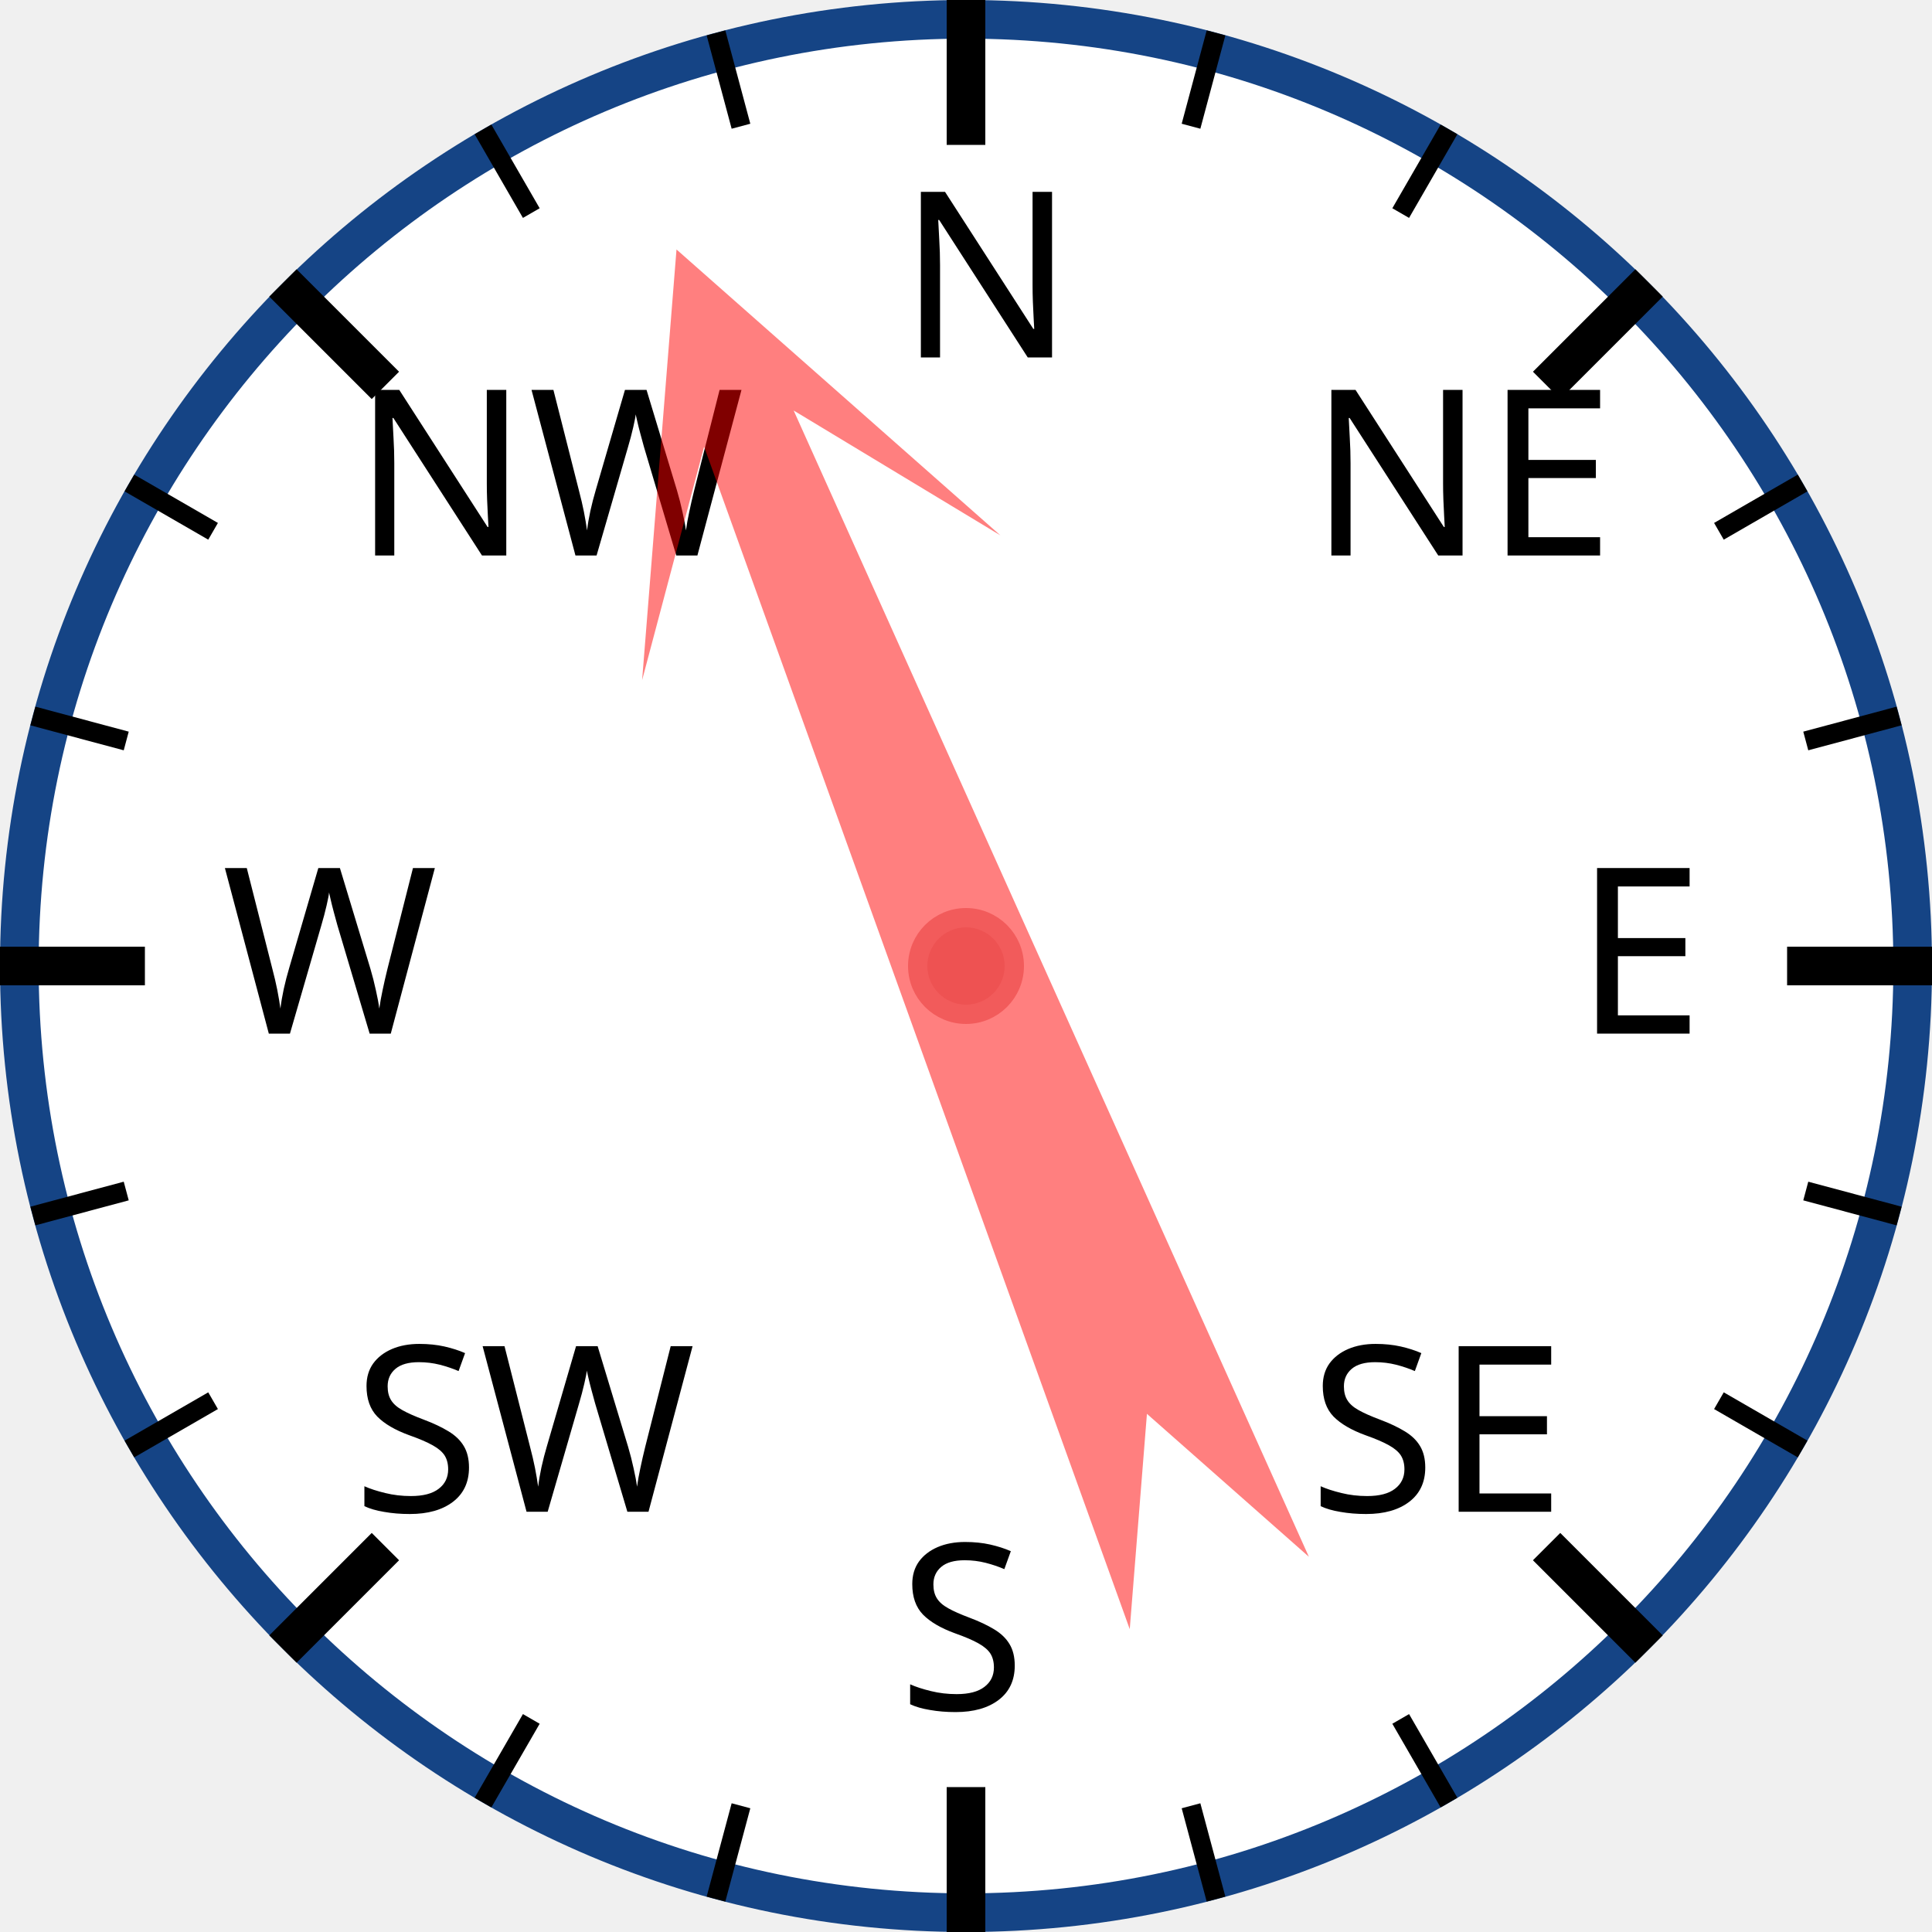
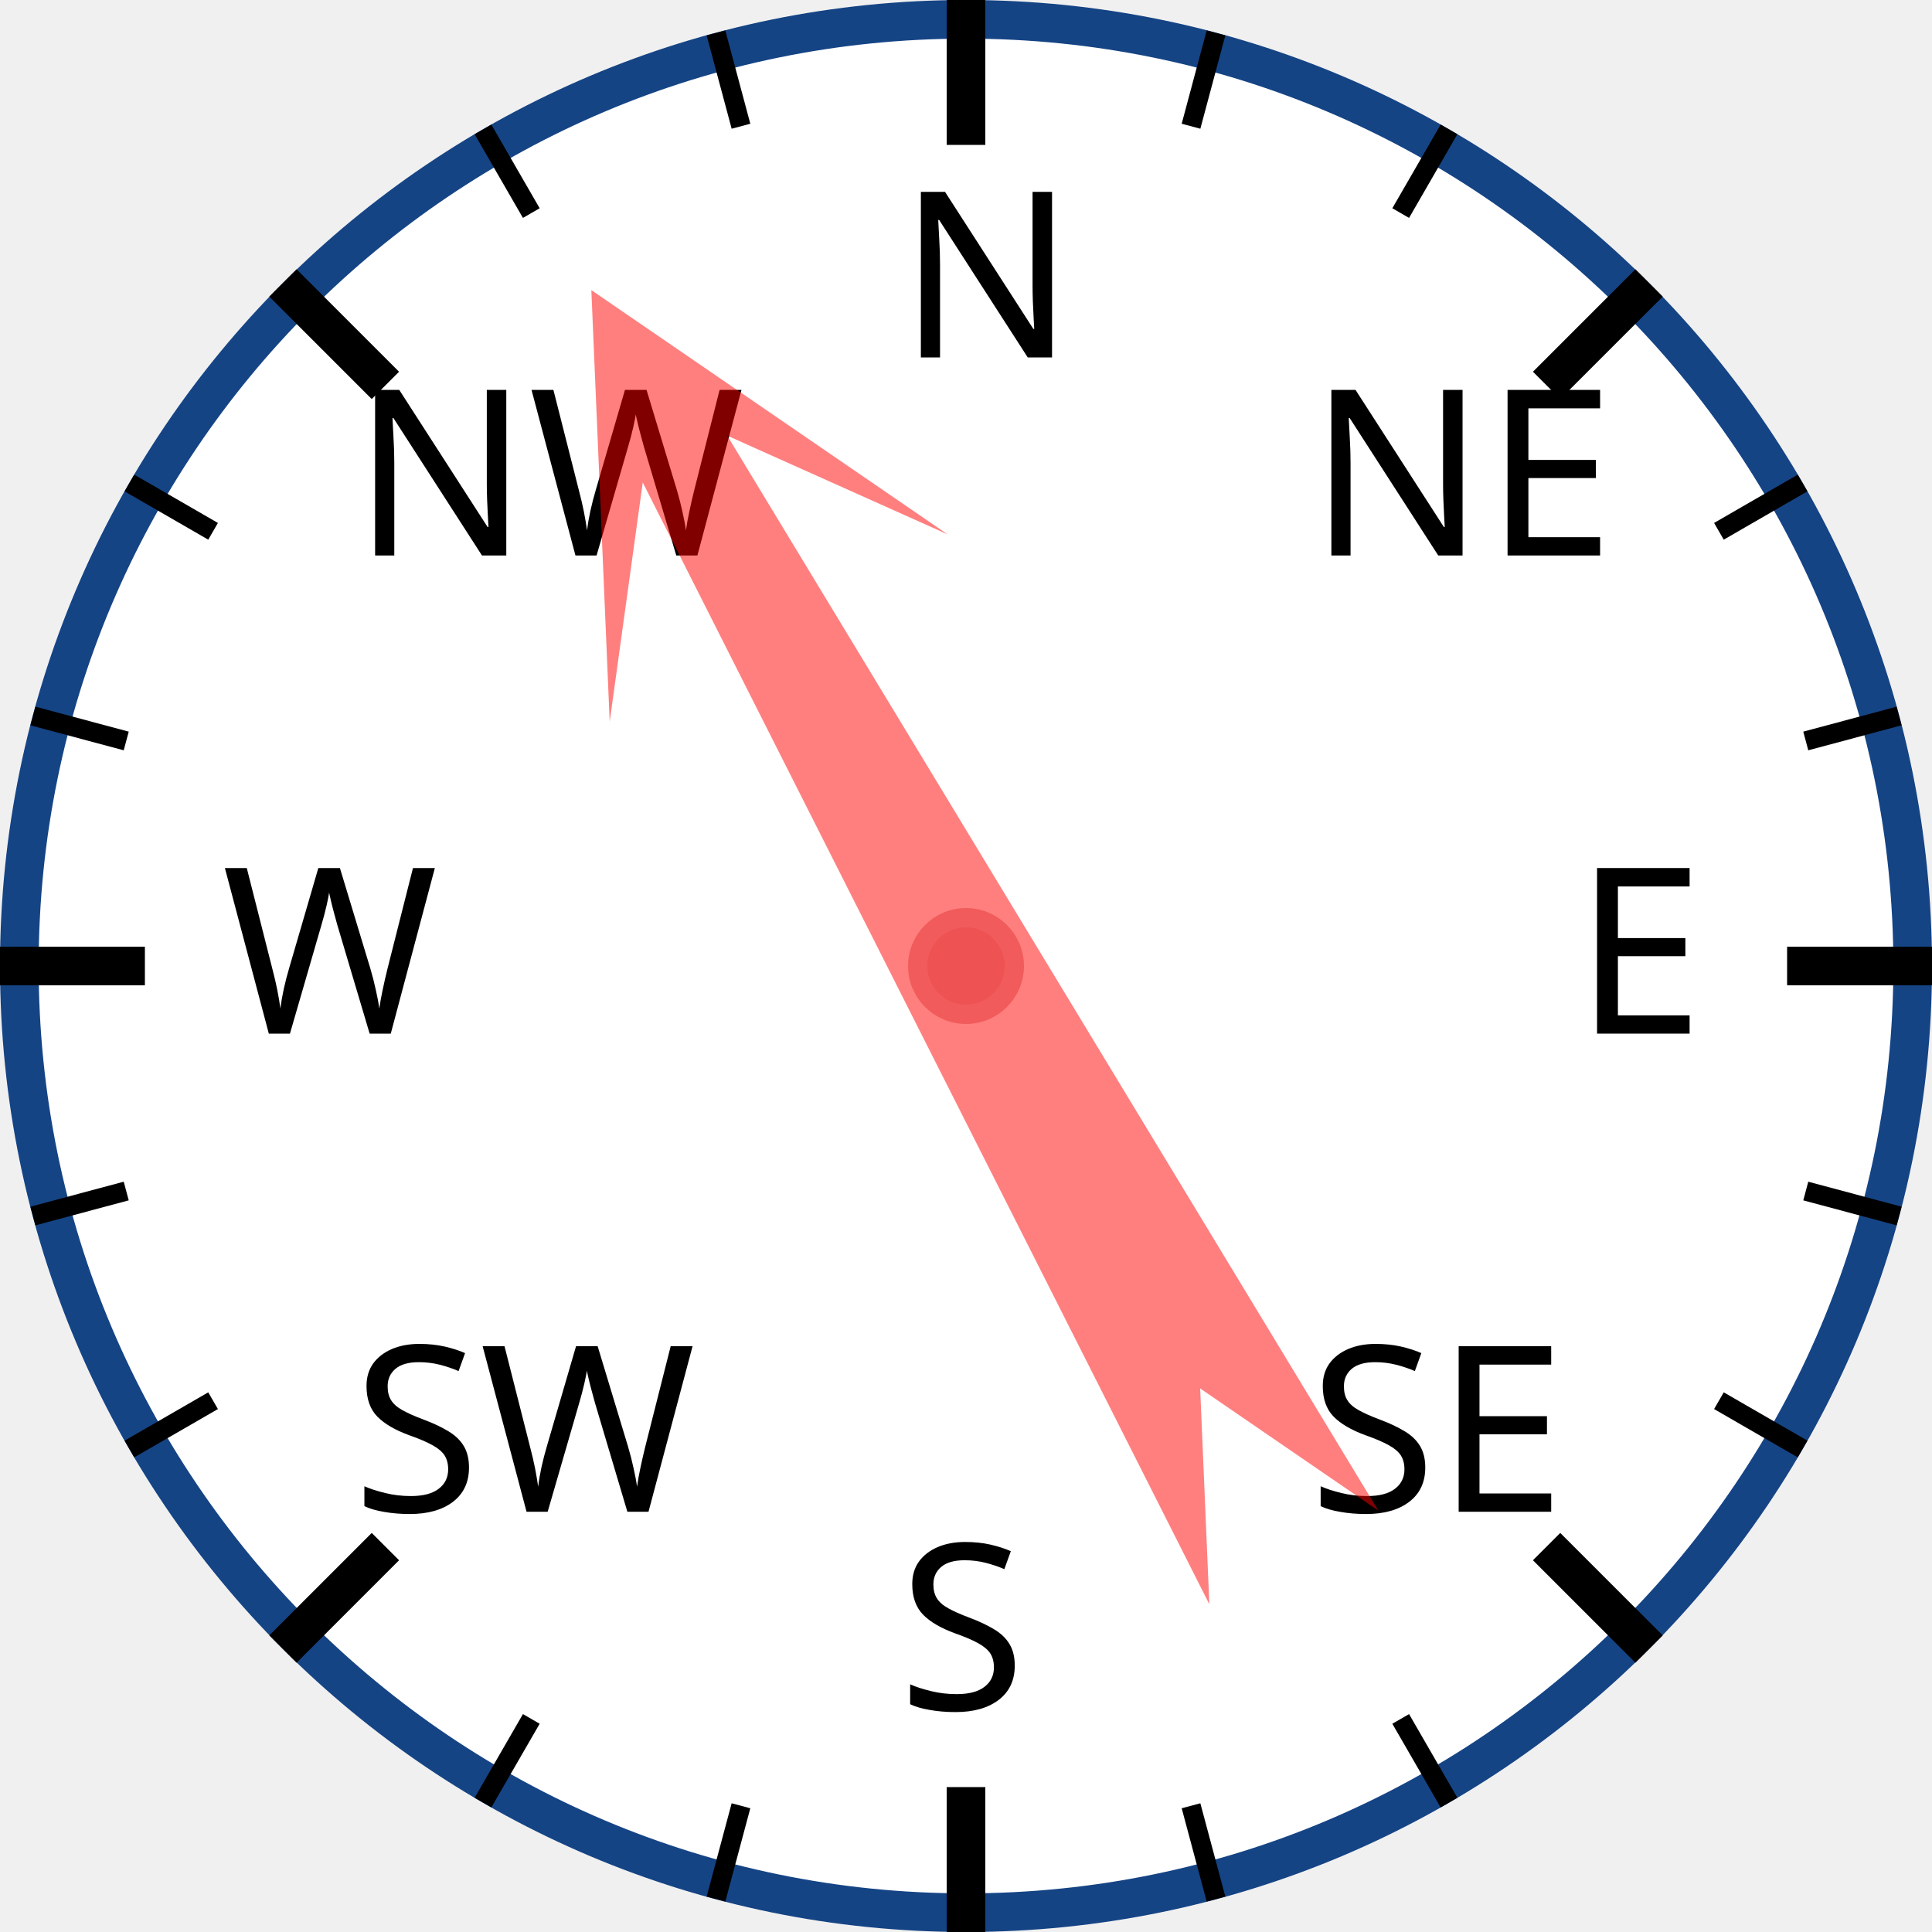
<svg xmlns="http://www.w3.org/2000/svg" width="120px" height="120px" viewBox="0 0 200 200">
  <circle cx="100" cy="100" r="98" style="fill: white; stroke: #154485; stroke-width: 4;" />
  <text x="93.0" y="37.0" style="font-family: sans-serif; font-size: 18pt;">N</text>
  <line x1="100.0" y1="0.0" x2="100.0" y2="15.0" style="stroke: black; stroke-width: 4;" />
  <line x1="74.118" y1="3.407" x2="76.706" y2="13.067" style="stroke: black; stroke-width: 2;" />
  <line x1="50" y1="13.397" x2="55" y2="22.058" style="stroke: black; stroke-width: 2;" />
  <text x="36.503" y="57.503" style="font-family: sans-serif; font-size: 18pt;">NW</text>
  <line x1="29.289" y1="29.289" x2="39.896" y2="39.896" style="stroke: black; stroke-width: 4;" />
  <line x1="13.397" y1="50" x2="22.058" y2="55" style="stroke: black; stroke-width: 2;" />
  <line x1="3.407" y1="74.118" x2="13.067" y2="76.706" style="stroke: black; stroke-width: 2;" />
  <text x="23.0" y="107.0" style="font-family: sans-serif; font-size: 18pt;">W</text>
  <line x1="0.0" y1="100.0" x2="15.0" y2="100.0" style="stroke: black; stroke-width: 4;" />
  <line x1="3.407" y1="125.882" x2="13.067" y2="123.294" style="stroke: black; stroke-width: 2;" />
  <line x1="13.397" y1="150" x2="22.058" y2="145" style="stroke: black; stroke-width: 2;" />
  <text x="36.503" y="156.497" style="font-family: sans-serif; font-size: 18pt;">SW</text>
  <line x1="29.289" y1="170.711" x2="39.896" y2="160.104" style="stroke: black; stroke-width: 4;" />
  <line x1="50" y1="186.603" x2="55" y2="177.942" style="stroke: black; stroke-width: 2;" />
  <line x1="74.118" y1="196.593" x2="76.706" y2="186.933" style="stroke: black; stroke-width: 2;" />
  <text x="93" y="177.0" style="font-family: sans-serif; font-size: 18pt;">S</text>
  <line x1="100" y1="200.0" x2="100" y2="185.0" style="stroke: black; stroke-width: 4;" />
  <line x1="125.882" y1="196.593" x2="123.294" y2="186.933" style="stroke: black; stroke-width: 2;" />
  <line x1="150.0" y1="186.603" x2="145.0" y2="177.942" style="stroke: black; stroke-width: 2;" />
  <text x="135.497" y="156.497" style="font-family: sans-serif; font-size: 18pt;">SE</text>
  <line x1="170.711" y1="170.711" x2="160.104" y2="160.104" style="stroke: black; stroke-width: 4;" />
  <line x1="186.603" y1="150" x2="177.942" y2="145" style="stroke: black; stroke-width: 2;" />
  <line x1="196.593" y1="125.882" x2="186.933" y2="123.294" style="stroke: black; stroke-width: 2;" />
  <text x="163.0" y="107" style="font-family: sans-serif; font-size: 18pt;">E</text>
  <line x1="200.0" y1="100" x2="185.0" y2="100" style="stroke: black; stroke-width: 4;" />
  <line x1="196.593" y1="74.118" x2="186.933" y2="76.706" style="stroke: black; stroke-width: 2;" />
  <line x1="186.603" y1="50" x2="177.942" y2="55" style="stroke: black; stroke-width: 2;" />
  <text x="135.497" y="57.503" style="font-family: sans-serif; font-size: 18pt;">NE</text>
  <line x1="170.711" y1="29.289" x2="160.104" y2="39.896" style="stroke: black; stroke-width: 4;" />
  <line x1="150" y1="13.397" x2="145" y2="22.058" style="stroke: black; stroke-width: 2;" />
  <line x1="125.882" y1="3.407" x2="123.294" y2="13.067" style="stroke: black; stroke-width: 2;" />
-   <polygon points="100 20 120 60 105 40 110 170 100 150 90 170 95 40 80 60" style="fill: red; fill-opacity: 0.5;" transform="rotate(338,100,100)" />
+   <polygon points="100 20 120 60 105 40 110 170 100 150 90 170 95 40 80 60" style="fill: red; fill-opacity: 0.5;" transform="rotate(331,100,100)" />
  <circle cx="100" cy="100" r="5" style="fill: #EE5252; stroke: #F25B5B; stroke-width: 2;" />
</svg>
